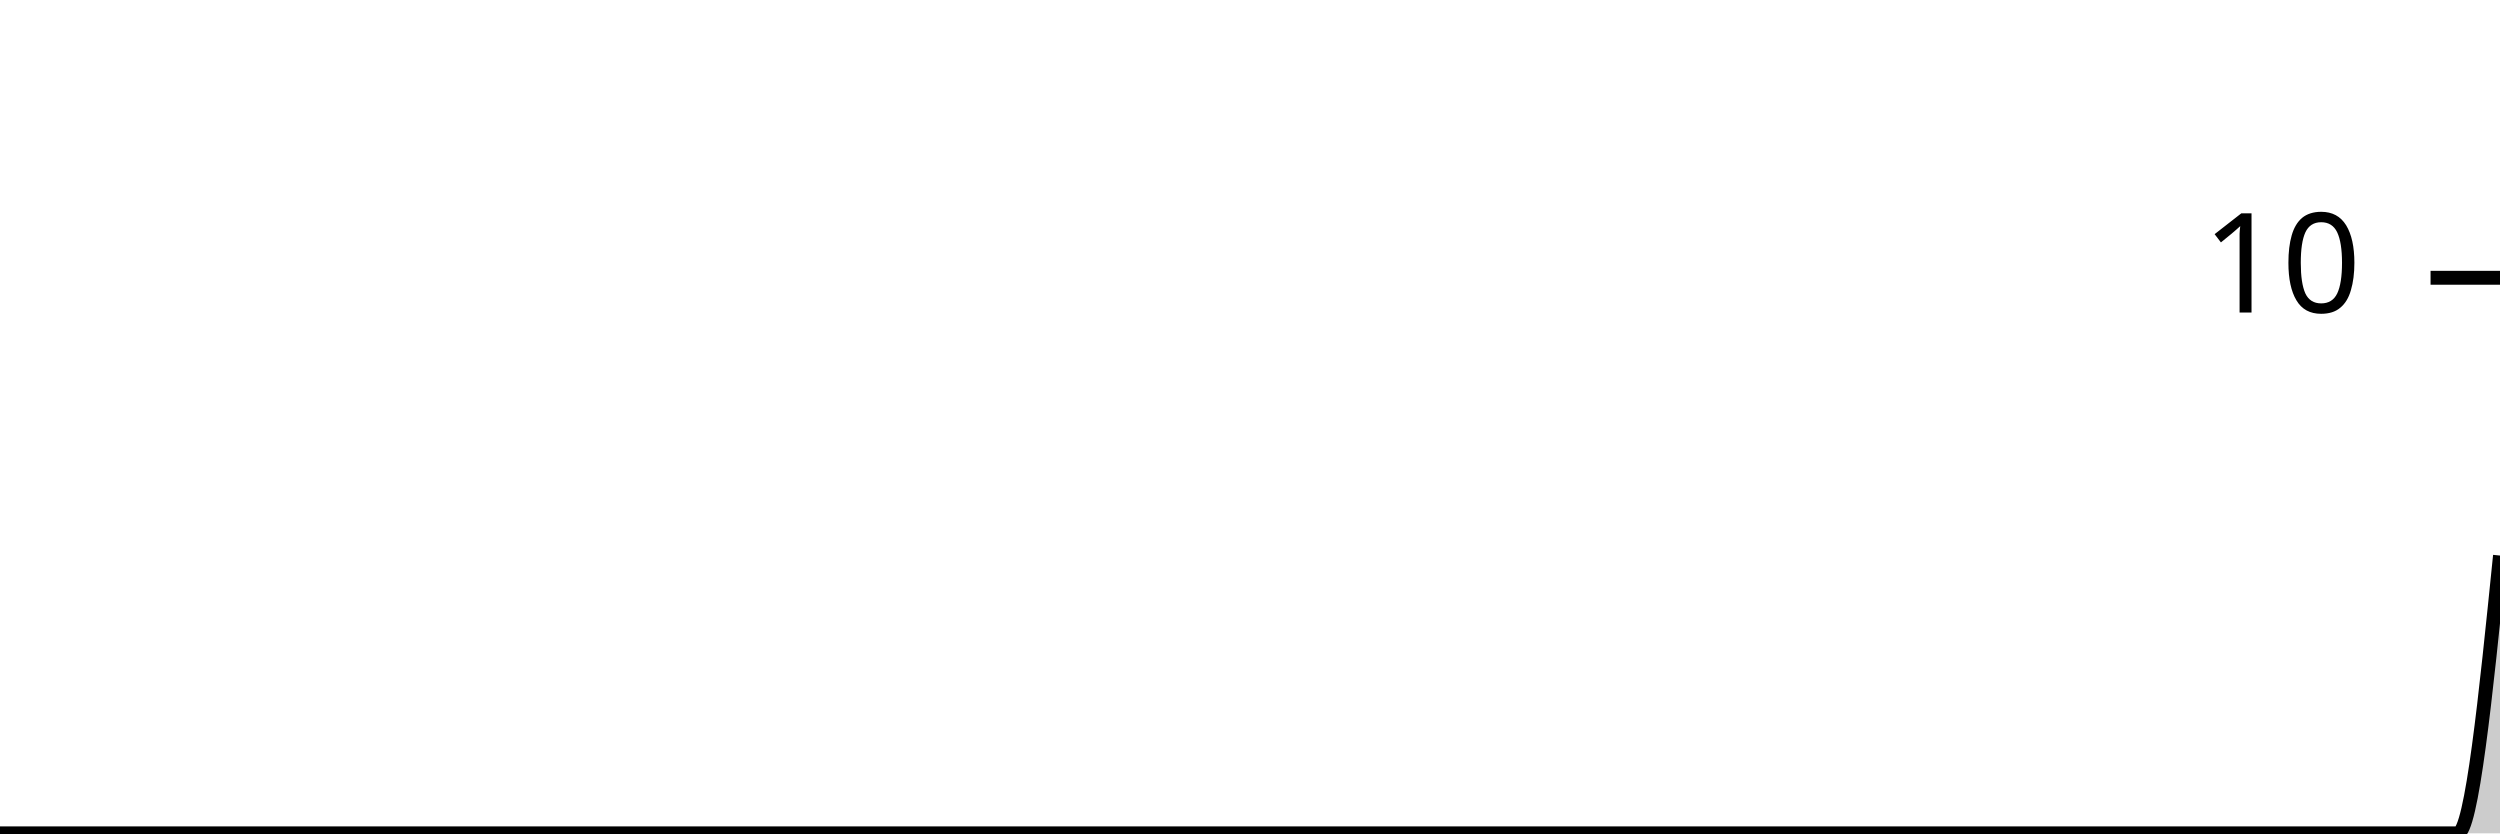
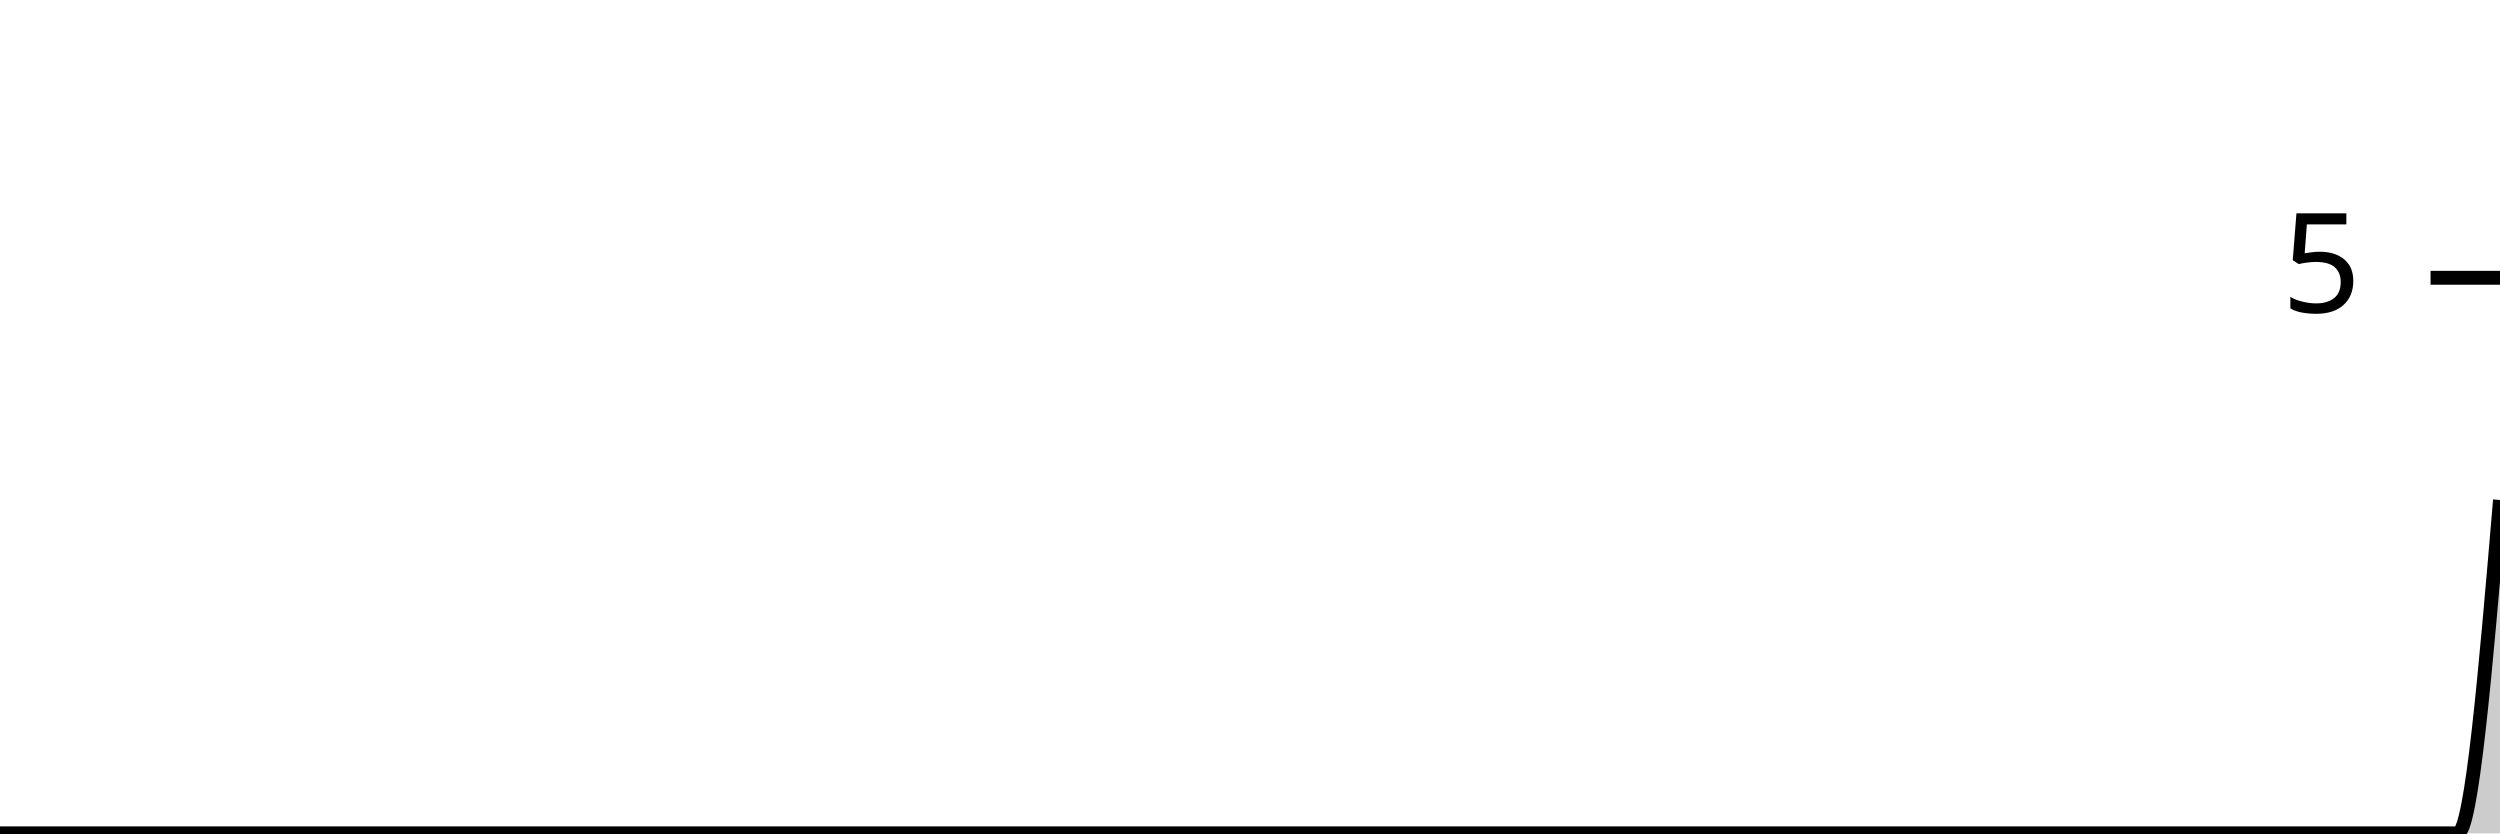
<svg xmlns="http://www.w3.org/2000/svg" viewBox="0 0 180 60">
  <g transform="translate(0,20)">
-     <path class="area" fill="rgba(0, 0, 0, 0.2)" d="M0,40C1.017,40,2.034,40,3.051,40C4.068,40,5.085,40,6.102,40C7.119,40,8.136,40,9.153,40C10.169,40,11.186,40,12.203,40C13.22,40,14.237,40,15.254,40C16.271,40,17.288,40,18.305,40C19.322,40,20.339,40,21.356,40C22.373,40,23.39,40,24.407,40C25.424,40,26.441,40,27.458,40C28.475,40,29.492,40,30.508,40C31.525,40,32.542,40,33.559,40C34.576,40,35.593,40,36.61,40C37.627,40,38.644,40,39.661,40C40.678,40,41.695,40,42.712,40C43.729,40,44.746,40,45.763,40C46.78,40,47.797,40,48.814,40C49.831,40,50.847,40,51.864,40C52.881,40,53.898,40,54.915,40C55.932,40,56.949,40,57.966,40C58.983,40,60,40,61.017,40C62.034,40,63.051,40,64.068,40C65.085,40,66.102,40,67.119,40C68.136,40,69.153,40,70.169,40C71.186,40,72.203,40,73.22,40C74.237,40,75.254,40,76.271,40C77.288,40,78.305,40,79.322,40C80.339,40,81.356,40,82.373,40C83.39,40,84.407,40,85.424,40C86.441,40,87.458,40,88.475,40C89.492,40,90.508,40,91.525,40C92.542,40,93.559,40,94.576,40C95.593,40,96.61,40,97.627,40C98.644,40,99.661,40,100.678,40C101.695,40,102.712,40,103.729,40C104.746,40,105.763,40,106.78,40C107.797,40,108.814,40,109.831,40C110.847,40,111.864,40,112.881,40C113.898,40,114.915,40,115.932,40C116.949,40,117.966,40,118.983,40C120,40,121.017,40,122.034,40C123.051,40,124.068,40,125.085,40C126.102,40,127.119,40,128.136,40C129.153,40,130.169,40,131.186,40C132.203,40,133.22,40,134.237,40C135.254,40,136.271,40,137.288,40C138.305,40,139.322,40,140.339,40C141.356,40,142.373,40,143.39,40C144.407,40,145.424,40,146.441,40C147.458,40,148.475,40,149.492,40C150.508,40,151.525,40,152.542,40C153.559,40,154.576,40,155.593,40C156.61,40,157.627,40,158.644,40C159.661,40,160.678,40,161.695,40C162.712,40,163.729,40,164.746,40C165.763,40,166.78,40,167.797,40C168.814,40,169.831,40,170.847,40C171.864,40,172.881,40,173.898,40C174.915,40,175.932,40,176.949,40C177.966,40,178.983,30,180,20L180,40C178.983,40,177.966,40,176.949,40C175.932,40,174.915,40,173.898,40C172.881,40,171.864,40,170.847,40C169.831,40,168.814,40,167.797,40C166.78,40,165.763,40,164.746,40C163.729,40,162.712,40,161.695,40C160.678,40,159.661,40,158.644,40C157.627,40,156.61,40,155.593,40C154.576,40,153.559,40,152.542,40C151.525,40,150.508,40,149.492,40C148.475,40,147.458,40,146.441,40C145.424,40,144.407,40,143.39,40C142.373,40,141.356,40,140.339,40C139.322,40,138.305,40,137.288,40C136.271,40,135.254,40,134.237,40C133.22,40,132.203,40,131.186,40C130.169,40,129.153,40,128.136,40C127.119,40,126.102,40,125.085,40C124.068,40,123.051,40,122.034,40C121.017,40,120,40,118.983,40C117.966,40,116.949,40,115.932,40C114.915,40,113.898,40,112.881,40C111.864,40,110.847,40,109.831,40C108.814,40,107.797,40,106.78,40C105.763,40,104.746,40,103.729,40C102.712,40,101.695,40,100.678,40C99.661,40,98.644,40,97.627,40C96.61,40,95.593,40,94.576,40C93.559,40,92.542,40,91.525,40C90.508,40,89.492,40,88.475,40C87.458,40,86.441,40,85.424,40C84.407,40,83.39,40,82.373,40C81.356,40,80.339,40,79.322,40C78.305,40,77.288,40,76.271,40C75.254,40,74.237,40,73.22,40C72.203,40,71.186,40,70.169,40C69.153,40,68.136,40,67.119,40C66.102,40,65.085,40,64.068,40C63.051,40,62.034,40,61.017,40C60,40,58.983,40,57.966,40C56.949,40,55.932,40,54.915,40C53.898,40,52.881,40,51.864,40C50.847,40,49.831,40,48.814,40C47.797,40,46.78,40,45.763,40C44.746,40,43.729,40,42.712,40C41.695,40,40.678,40,39.661,40C38.644,40,37.627,40,36.61,40C35.593,40,34.576,40,33.559,40C32.542,40,31.525,40,30.508,40C29.492,40,28.475,40,27.458,40C26.441,40,25.424,40,24.407,40C23.39,40,22.373,40,21.356,40C20.339,40,19.322,40,18.305,40C17.288,40,16.271,40,15.254,40C14.237,40,13.22,40,12.203,40C11.186,40,10.169,40,9.153,40C8.136,40,7.119,40,6.102,40C5.085,40,4.068,40,3.051,40C2.034,40,1.017,40,0,40Z" />
-     <path class="line" stroke="black" fill="none" d="M0,40C1.017,40,2.034,40,3.051,40C4.068,40,5.085,40,6.102,40C7.119,40,8.136,40,9.153,40C10.169,40,11.186,40,12.203,40C13.22,40,14.237,40,15.254,40C16.271,40,17.288,40,18.305,40C19.322,40,20.339,40,21.356,40C22.373,40,23.39,40,24.407,40C25.424,40,26.441,40,27.458,40C28.475,40,29.492,40,30.508,40C31.525,40,32.542,40,33.559,40C34.576,40,35.593,40,36.61,40C37.627,40,38.644,40,39.661,40C40.678,40,41.695,40,42.712,40C43.729,40,44.746,40,45.763,40C46.78,40,47.797,40,48.814,40C49.831,40,50.847,40,51.864,40C52.881,40,53.898,40,54.915,40C55.932,40,56.949,40,57.966,40C58.983,40,60,40,61.017,40C62.034,40,63.051,40,64.068,40C65.085,40,66.102,40,67.119,40C68.136,40,69.153,40,70.169,40C71.186,40,72.203,40,73.22,40C74.237,40,75.254,40,76.271,40C77.288,40,78.305,40,79.322,40C80.339,40,81.356,40,82.373,40C83.39,40,84.407,40,85.424,40C86.441,40,87.458,40,88.475,40C89.492,40,90.508,40,91.525,40C92.542,40,93.559,40,94.576,40C95.593,40,96.61,40,97.627,40C98.644,40,99.661,40,100.678,40C101.695,40,102.712,40,103.729,40C104.746,40,105.763,40,106.78,40C107.797,40,108.814,40,109.831,40C110.847,40,111.864,40,112.881,40C113.898,40,114.915,40,115.932,40C116.949,40,117.966,40,118.983,40C120,40,121.017,40,122.034,40C123.051,40,124.068,40,125.085,40C126.102,40,127.119,40,128.136,40C129.153,40,130.169,40,131.186,40C132.203,40,133.22,40,134.237,40C135.254,40,136.271,40,137.288,40C138.305,40,139.322,40,140.339,40C141.356,40,142.373,40,143.39,40C144.407,40,145.424,40,146.441,40C147.458,40,148.475,40,149.492,40C150.508,40,151.525,40,152.542,40C153.559,40,154.576,40,155.593,40C156.61,40,157.627,40,158.644,40C159.661,40,160.678,40,161.695,40C162.712,40,163.729,40,164.746,40C165.763,40,166.78,40,167.797,40C168.814,40,169.831,40,170.847,40C171.864,40,172.881,40,173.898,40C174.915,40,175.932,40,176.949,40C177.966,40,178.983,30,180,20" />
+     <path class="area" fill="rgba(0, 0, 0, 0.2)" d="M0,40C1.017,40,2.034,40,3.051,40C4.068,40,5.085,40,6.102,40C7.119,40,8.136,40,9.153,40C10.169,40,11.186,40,12.203,40C13.22,40,14.237,40,15.254,40C16.271,40,17.288,40,18.305,40C19.322,40,20.339,40,21.356,40C22.373,40,23.39,40,24.407,40C25.424,40,26.441,40,27.458,40C28.475,40,29.492,40,30.508,40C31.525,40,32.542,40,33.559,40C34.576,40,35.593,40,36.61,40C37.627,40,38.644,40,39.661,40C40.678,40,41.695,40,42.712,40C43.729,40,44.746,40,45.763,40C46.78,40,47.797,40,48.814,40C49.831,40,50.847,40,51.864,40C52.881,40,53.898,40,54.915,40C55.932,40,56.949,40,57.966,40C58.983,40,60,40,61.017,40C62.034,40,63.051,40,64.068,40C65.085,40,66.102,40,67.119,40C68.136,40,69.153,40,70.169,40C71.186,40,72.203,40,73.22,40C74.237,40,75.254,40,76.271,40C77.288,40,78.305,40,79.322,40C80.339,40,81.356,40,82.373,40C83.39,40,84.407,40,85.424,40C86.441,40,87.458,40,88.475,40C89.492,40,90.508,40,91.525,40C92.542,40,93.559,40,94.576,40C95.593,40,96.61,40,97.627,40C98.644,40,99.661,40,100.678,40C101.695,40,102.712,40,103.729,40C104.746,40,105.763,40,106.78,40C107.797,40,108.814,40,109.831,40C110.847,40,111.864,40,112.881,40C113.898,40,114.915,40,115.932,40C116.949,40,117.966,40,118.983,40C120,40,121.017,40,122.034,40C123.051,40,124.068,40,125.085,40C126.102,40,127.119,40,128.136,40C129.153,40,130.169,40,131.186,40C132.203,40,133.22,40,134.237,40C135.254,40,136.271,40,137.288,40C138.305,40,139.322,40,140.339,40C141.356,40,142.373,40,143.39,40C144.407,40,145.424,40,146.441,40C147.458,40,148.475,40,149.492,40C150.508,40,151.525,40,152.542,40C153.559,40,154.576,40,155.593,40C156.61,40,157.627,40,158.644,40C159.661,40,160.678,40,161.695,40C162.712,40,163.729,40,164.746,40C165.763,40,166.78,40,167.797,40C168.814,40,169.831,40,170.847,40C171.864,40,172.881,40,173.898,40C174.915,40,175.932,40,176.949,40C177.966,40,178.983,28,180,16L180,40C178.983,40,177.966,40,176.949,40C175.932,40,174.915,40,173.898,40C172.881,40,171.864,40,170.847,40C169.831,40,168.814,40,167.797,40C166.78,40,165.763,40,164.746,40C163.729,40,162.712,40,161.695,40C160.678,40,159.661,40,158.644,40C157.627,40,156.61,40,155.593,40C154.576,40,153.559,40,152.542,40C151.525,40,150.508,40,149.492,40C148.475,40,147.458,40,146.441,40C145.424,40,144.407,40,143.39,40C142.373,40,141.356,40,140.339,40C139.322,40,138.305,40,137.288,40C136.271,40,135.254,40,134.237,40C133.22,40,132.203,40,131.186,40C130.169,40,129.153,40,128.136,40C127.119,40,126.102,40,125.085,40C124.068,40,123.051,40,122.034,40C121.017,40,120,40,118.983,40C117.966,40,116.949,40,115.932,40C114.915,40,113.898,40,112.881,40C111.864,40,110.847,40,109.831,40C108.814,40,107.797,40,106.78,40C105.763,40,104.746,40,103.729,40C102.712,40,101.695,40,100.678,40C99.661,40,98.644,40,97.627,40C96.61,40,95.593,40,94.576,40C93.559,40,92.542,40,91.525,40C90.508,40,89.492,40,88.475,40C87.458,40,86.441,40,85.424,40C84.407,40,83.39,40,82.373,40C81.356,40,80.339,40,79.322,40C78.305,40,77.288,40,76.271,40C75.254,40,74.237,40,73.22,40C72.203,40,71.186,40,70.169,40C69.153,40,68.136,40,67.119,40C66.102,40,65.085,40,64.068,40C63.051,40,62.034,40,61.017,40C60,40,58.983,40,57.966,40C56.949,40,55.932,40,54.915,40C53.898,40,52.881,40,51.864,40C50.847,40,49.831,40,48.814,40C47.797,40,46.78,40,45.763,40C44.746,40,43.729,40,42.712,40C41.695,40,40.678,40,39.661,40C38.644,40,37.627,40,36.61,40C35.593,40,34.576,40,33.559,40C32.542,40,31.525,40,30.508,40C29.492,40,28.475,40,27.458,40C26.441,40,25.424,40,24.407,40C23.39,40,22.373,40,21.356,40C20.339,40,19.322,40,18.305,40C17.288,40,16.271,40,15.254,40C14.237,40,13.22,40,12.203,40C11.186,40,10.169,40,9.153,40C8.136,40,7.119,40,6.102,40C5.085,40,4.068,40,3.051,40C2.034,40,1.017,40,0,40Z" />
+     <path class="line" stroke="black" fill="none" d="M0,40C1.017,40,2.034,40,3.051,40C4.068,40,5.085,40,6.102,40C7.119,40,8.136,40,9.153,40C10.169,40,11.186,40,12.203,40C13.22,40,14.237,40,15.254,40C16.271,40,17.288,40,18.305,40C19.322,40,20.339,40,21.356,40C22.373,40,23.39,40,24.407,40C25.424,40,26.441,40,27.458,40C28.475,40,29.492,40,30.508,40C31.525,40,32.542,40,33.559,40C34.576,40,35.593,40,36.61,40C37.627,40,38.644,40,39.661,40C40.678,40,41.695,40,42.712,40C43.729,40,44.746,40,45.763,40C46.78,40,47.797,40,48.814,40C49.831,40,50.847,40,51.864,40C52.881,40,53.898,40,54.915,40C55.932,40,56.949,40,57.966,40C58.983,40,60,40,61.017,40C62.034,40,63.051,40,64.068,40C65.085,40,66.102,40,67.119,40C68.136,40,69.153,40,70.169,40C71.186,40,72.203,40,73.22,40C74.237,40,75.254,40,76.271,40C77.288,40,78.305,40,79.322,40C80.339,40,81.356,40,82.373,40C83.39,40,84.407,40,85.424,40C86.441,40,87.458,40,88.475,40C89.492,40,90.508,40,91.525,40C92.542,40,93.559,40,94.576,40C95.593,40,96.61,40,97.627,40C98.644,40,99.661,40,100.678,40C101.695,40,102.712,40,103.729,40C104.746,40,105.763,40,106.78,40C107.797,40,108.814,40,109.831,40C110.847,40,111.864,40,112.881,40C113.898,40,114.915,40,115.932,40C116.949,40,117.966,40,118.983,40C120,40,121.017,40,122.034,40C123.051,40,124.068,40,125.085,40C126.102,40,127.119,40,128.136,40C129.153,40,130.169,40,131.186,40C132.203,40,133.22,40,134.237,40C135.254,40,136.271,40,137.288,40C138.305,40,139.322,40,140.339,40C141.356,40,142.373,40,143.39,40C144.407,40,145.424,40,146.441,40C147.458,40,148.475,40,149.492,40C150.508,40,151.525,40,152.542,40C153.559,40,154.576,40,155.593,40C156.61,40,157.627,40,158.644,40C159.661,40,160.678,40,161.695,40C162.712,40,163.729,40,164.746,40C165.763,40,166.78,40,167.797,40C168.814,40,169.831,40,170.847,40C171.864,40,172.881,40,173.898,40C174.915,40,175.932,40,176.949,40C177.966,40,178.983,28,180,16" />
    <path class="axis-ceiling" stroke-width="1" stroke="black" fill="none" d="M175,0L180,0" />
-     <text class="axis-ceiling-label" font-family="sans-serif" text-anchor="end" font-size="10px" x="170" y="2.5">10</text>
+     <text class="axis-ceiling-label" font-family="sans-serif" text-anchor="end" font-size="10px" x="170" y="2.5">5</text>
  </g>
</svg>
